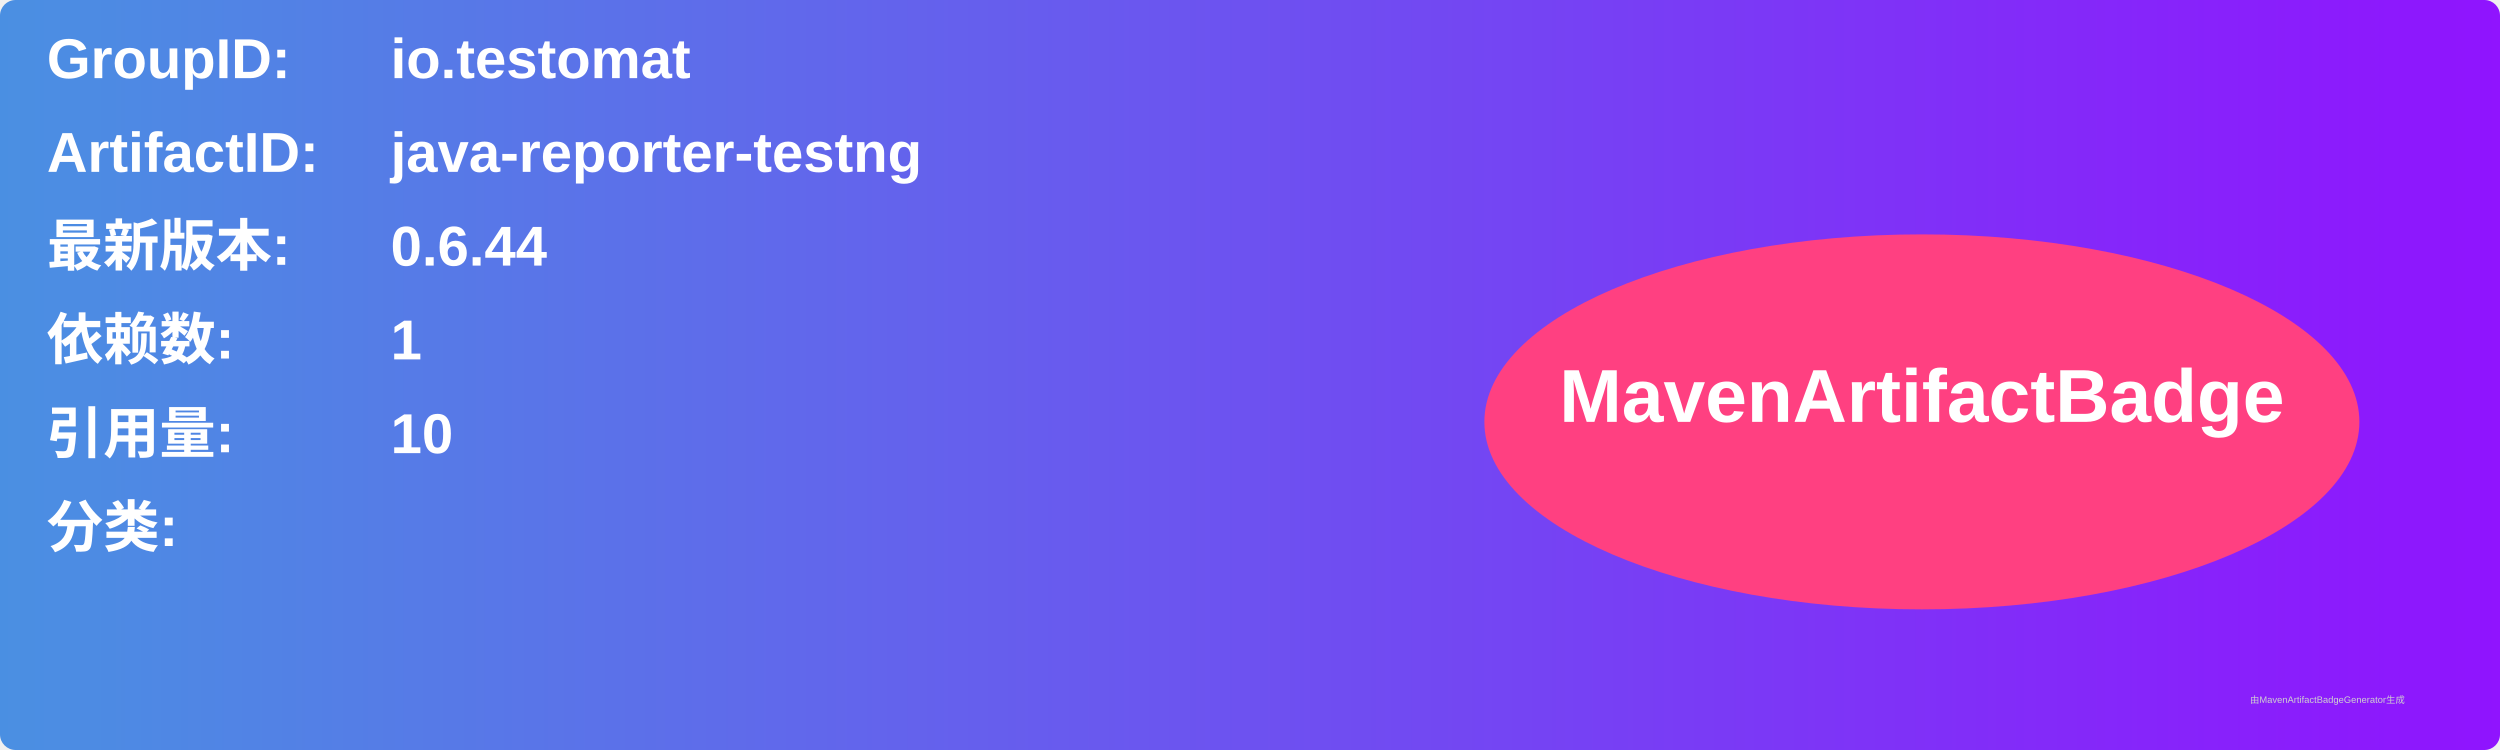
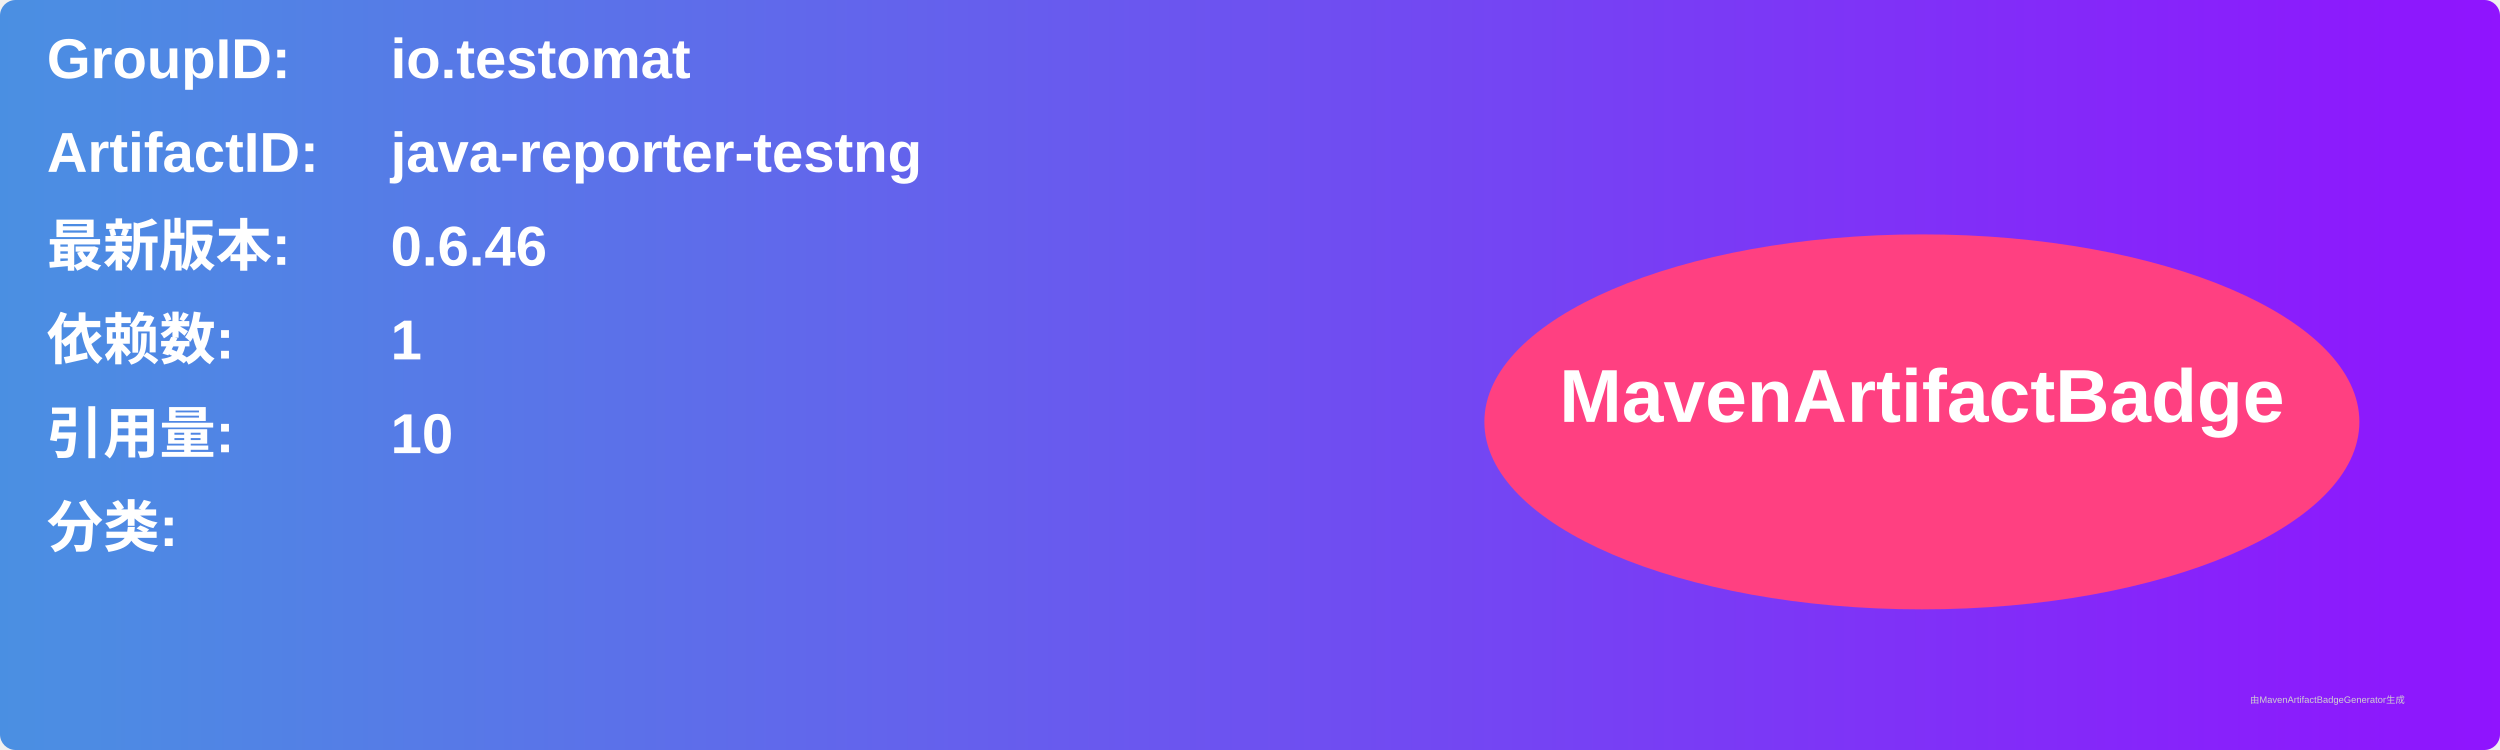
<svg xmlns="http://www.w3.org/2000/svg" width="800" height="240" viewBox="0 0 800 240">
  <linearGradient id="grad" x1="0%" y1="0%" x2="100%" y2="0%">
    <stop offset="0%" stop-color="#4a90e2" />
    <stop offset="100%" stop-color="#9013fe" />
  </linearGradient>
  <rect width="100%" height="100%" rx="5" ry="5" fill="url(#grad)" />
  <g transform="translate(15, 15)">
    <text x="0" y="10" font-family="Arial" font-size="18" fill="white" font-weight="bold" width="260">GroupID:</text>
    <text x="110" y="10" font-family="Arial" font-size="18" fill="white" font-weight="bold" width="460">io.testomat</text>
    <text x="0" y="40" font-family="Arial" font-size="18" fill="white" font-weight="bold" width="260">ArtifactID:</text>
    <text x="110" y="40" font-family="Arial" font-size="18" fill="white" font-weight="bold" width="460">java-reporter-testng</text>
    <text x="0" y="70" font-family="Arial" font-size="18" fill="white" font-weight="bold">最新版本:</text>
    <text x="110" y="70" font-family="Arial" font-size="18" fill="white" font-weight="bold">
-       <tspan font-weight="bold">0.6.44</tspan>
+       <tspan font-weight="bold">0.6.46</tspan>
    </text>
    <text x="0" y="100" font-family="Arial" font-size="18" fill="white" font-weight="bold">依赖数: </text>
    <text x="110" y="100" font-family="Arial" font-size="18" fill="white">
      <tspan font-weight="bold">1</tspan>
    </text>
    <text x="0" y="130" font-family="Arial" font-size="18" fill="white" font-weight="bold">引用量: </text>
    <text x="110" y="130" font-family="Arial" font-size="18" fill="white">
      <tspan font-weight="bold">10</tspan>
    </text>
    <text x="0" y="160" font-family="Arial" font-size="18" fill="white" font-weight="bold">分类:</text>
    <text x="10" y="190" font-family="Arial" font-size="10" fill="white">
      <tspan font-weight="bold" />
    </text>
    <ellipse cx="600" cy="120" rx="140" ry="60" fill="#ff4081" />
    <text x="600" y="120" text-anchor="middle" font-family="Arial" font-size="24" fill="white" font-weight="bold">MavenArtifactBadge</text>
  </g>
  <text x="720" y="225" font-family="Arial" font-size="3" fill="#d0d0d0">由MavenArtifactBadgeGenerator生成</text>
</svg>
